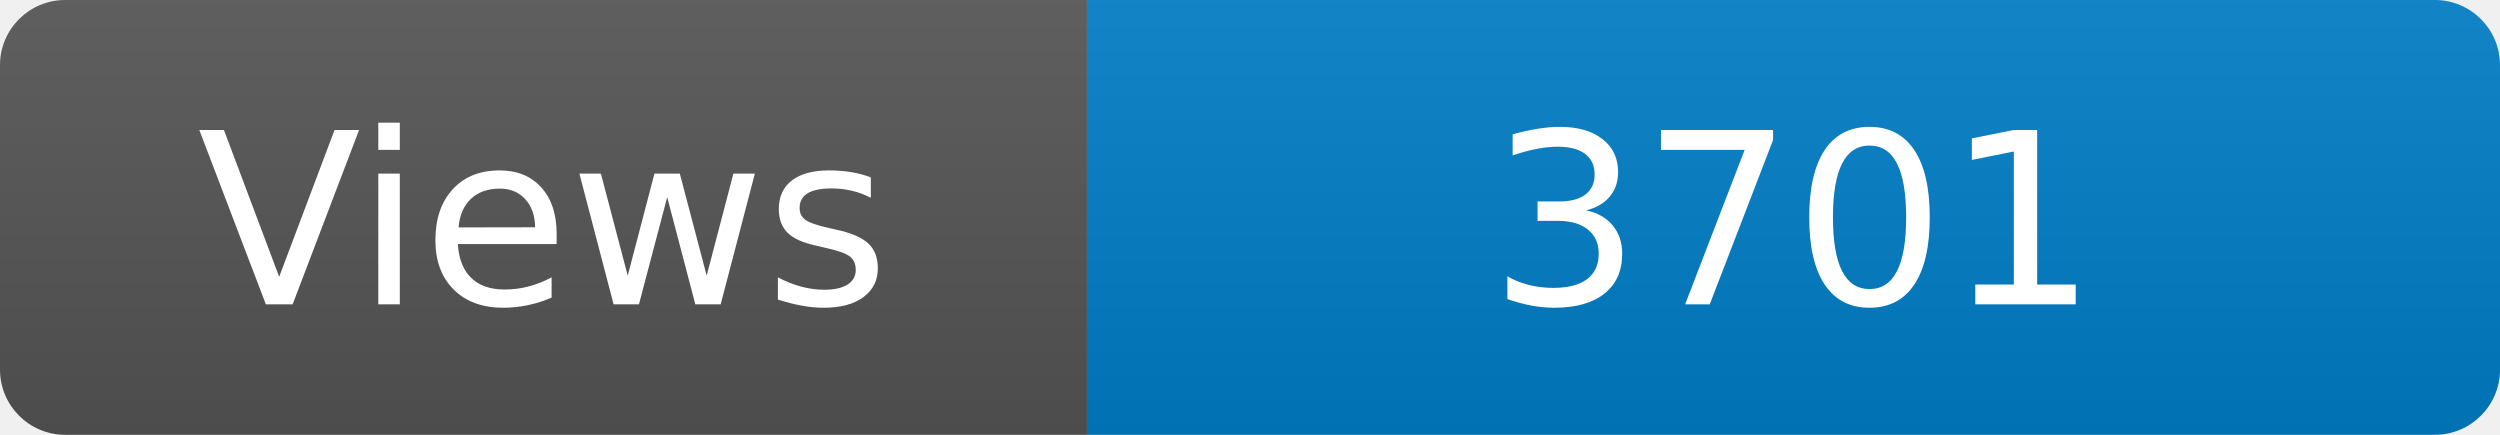
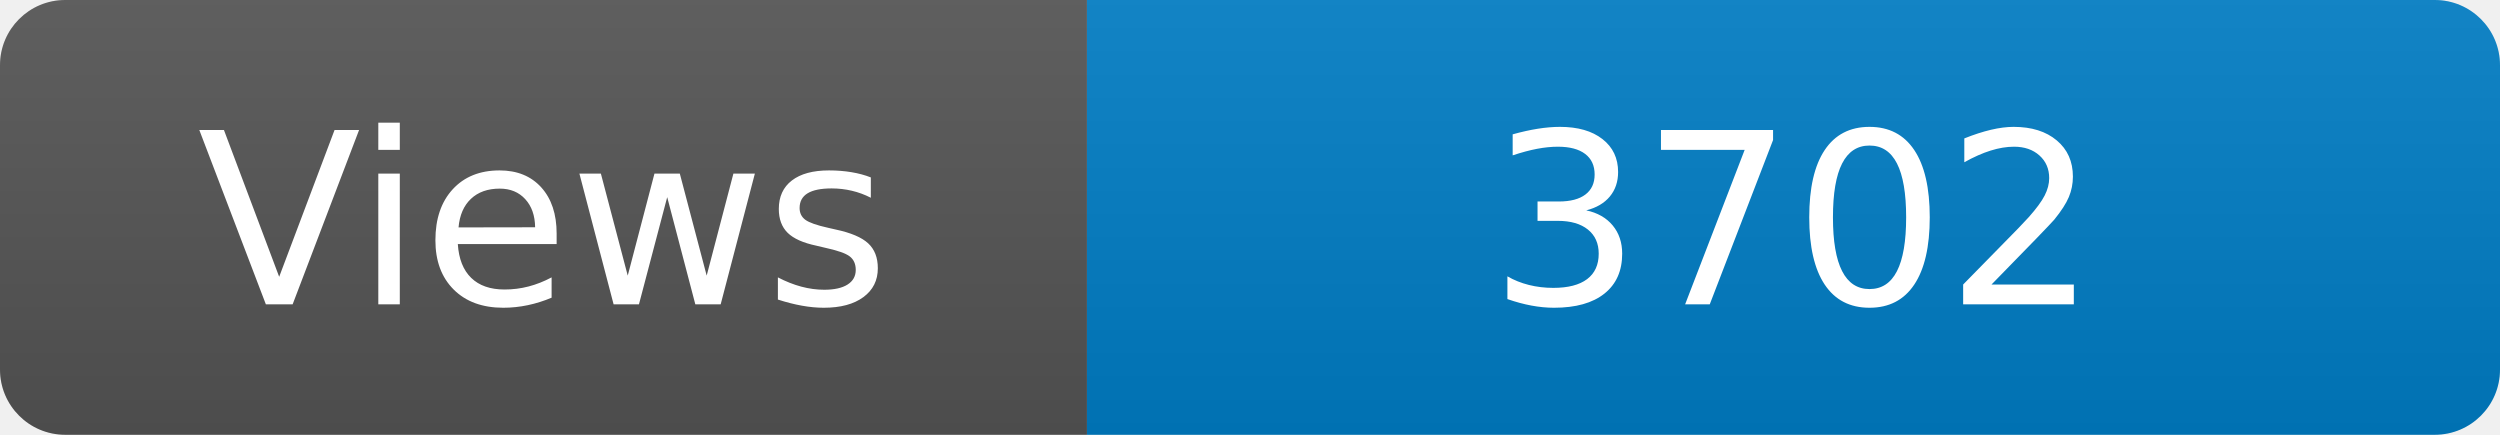
<svg xmlns="http://www.w3.org/2000/svg" width="115" height="20" role="img" aria-label="Maintained?: yes">
  <linearGradient id="s" x2="0" y2="100%">
    <stop offset="0" stop-color="#bbb" stop-opacity=".1" />
    <stop offset="1" stop-opacity=".1" />
  </linearGradient>
  <clipPath id="r">
    <rect width="115" height="20" rx="3" fill="#fff" />
  </clipPath>
  <g clip-path="url(#r)">
    <rect width="50" height="20" fill="#555" />
    <rect x="50" width="160" height="20" fill="#007ec6" />
    <rect width="115" height="20" fill="url(#s)" />
  </g>
  <g fill="#fff" text-anchor="middle" font-family="Verdana,Geneva,DejaVu Sans,sans-serif" font-size="110">
    <text x="250" y="140" transform="scale(.1)" fill="#fff">Views</text>
-     <text x="825" y="140" transform="scale(.1)" fill="#fff">3701</text>
+     <text x="825" y="140" transform="scale(.1)" fill="#fff">3702</text>
  </g>
</svg>
